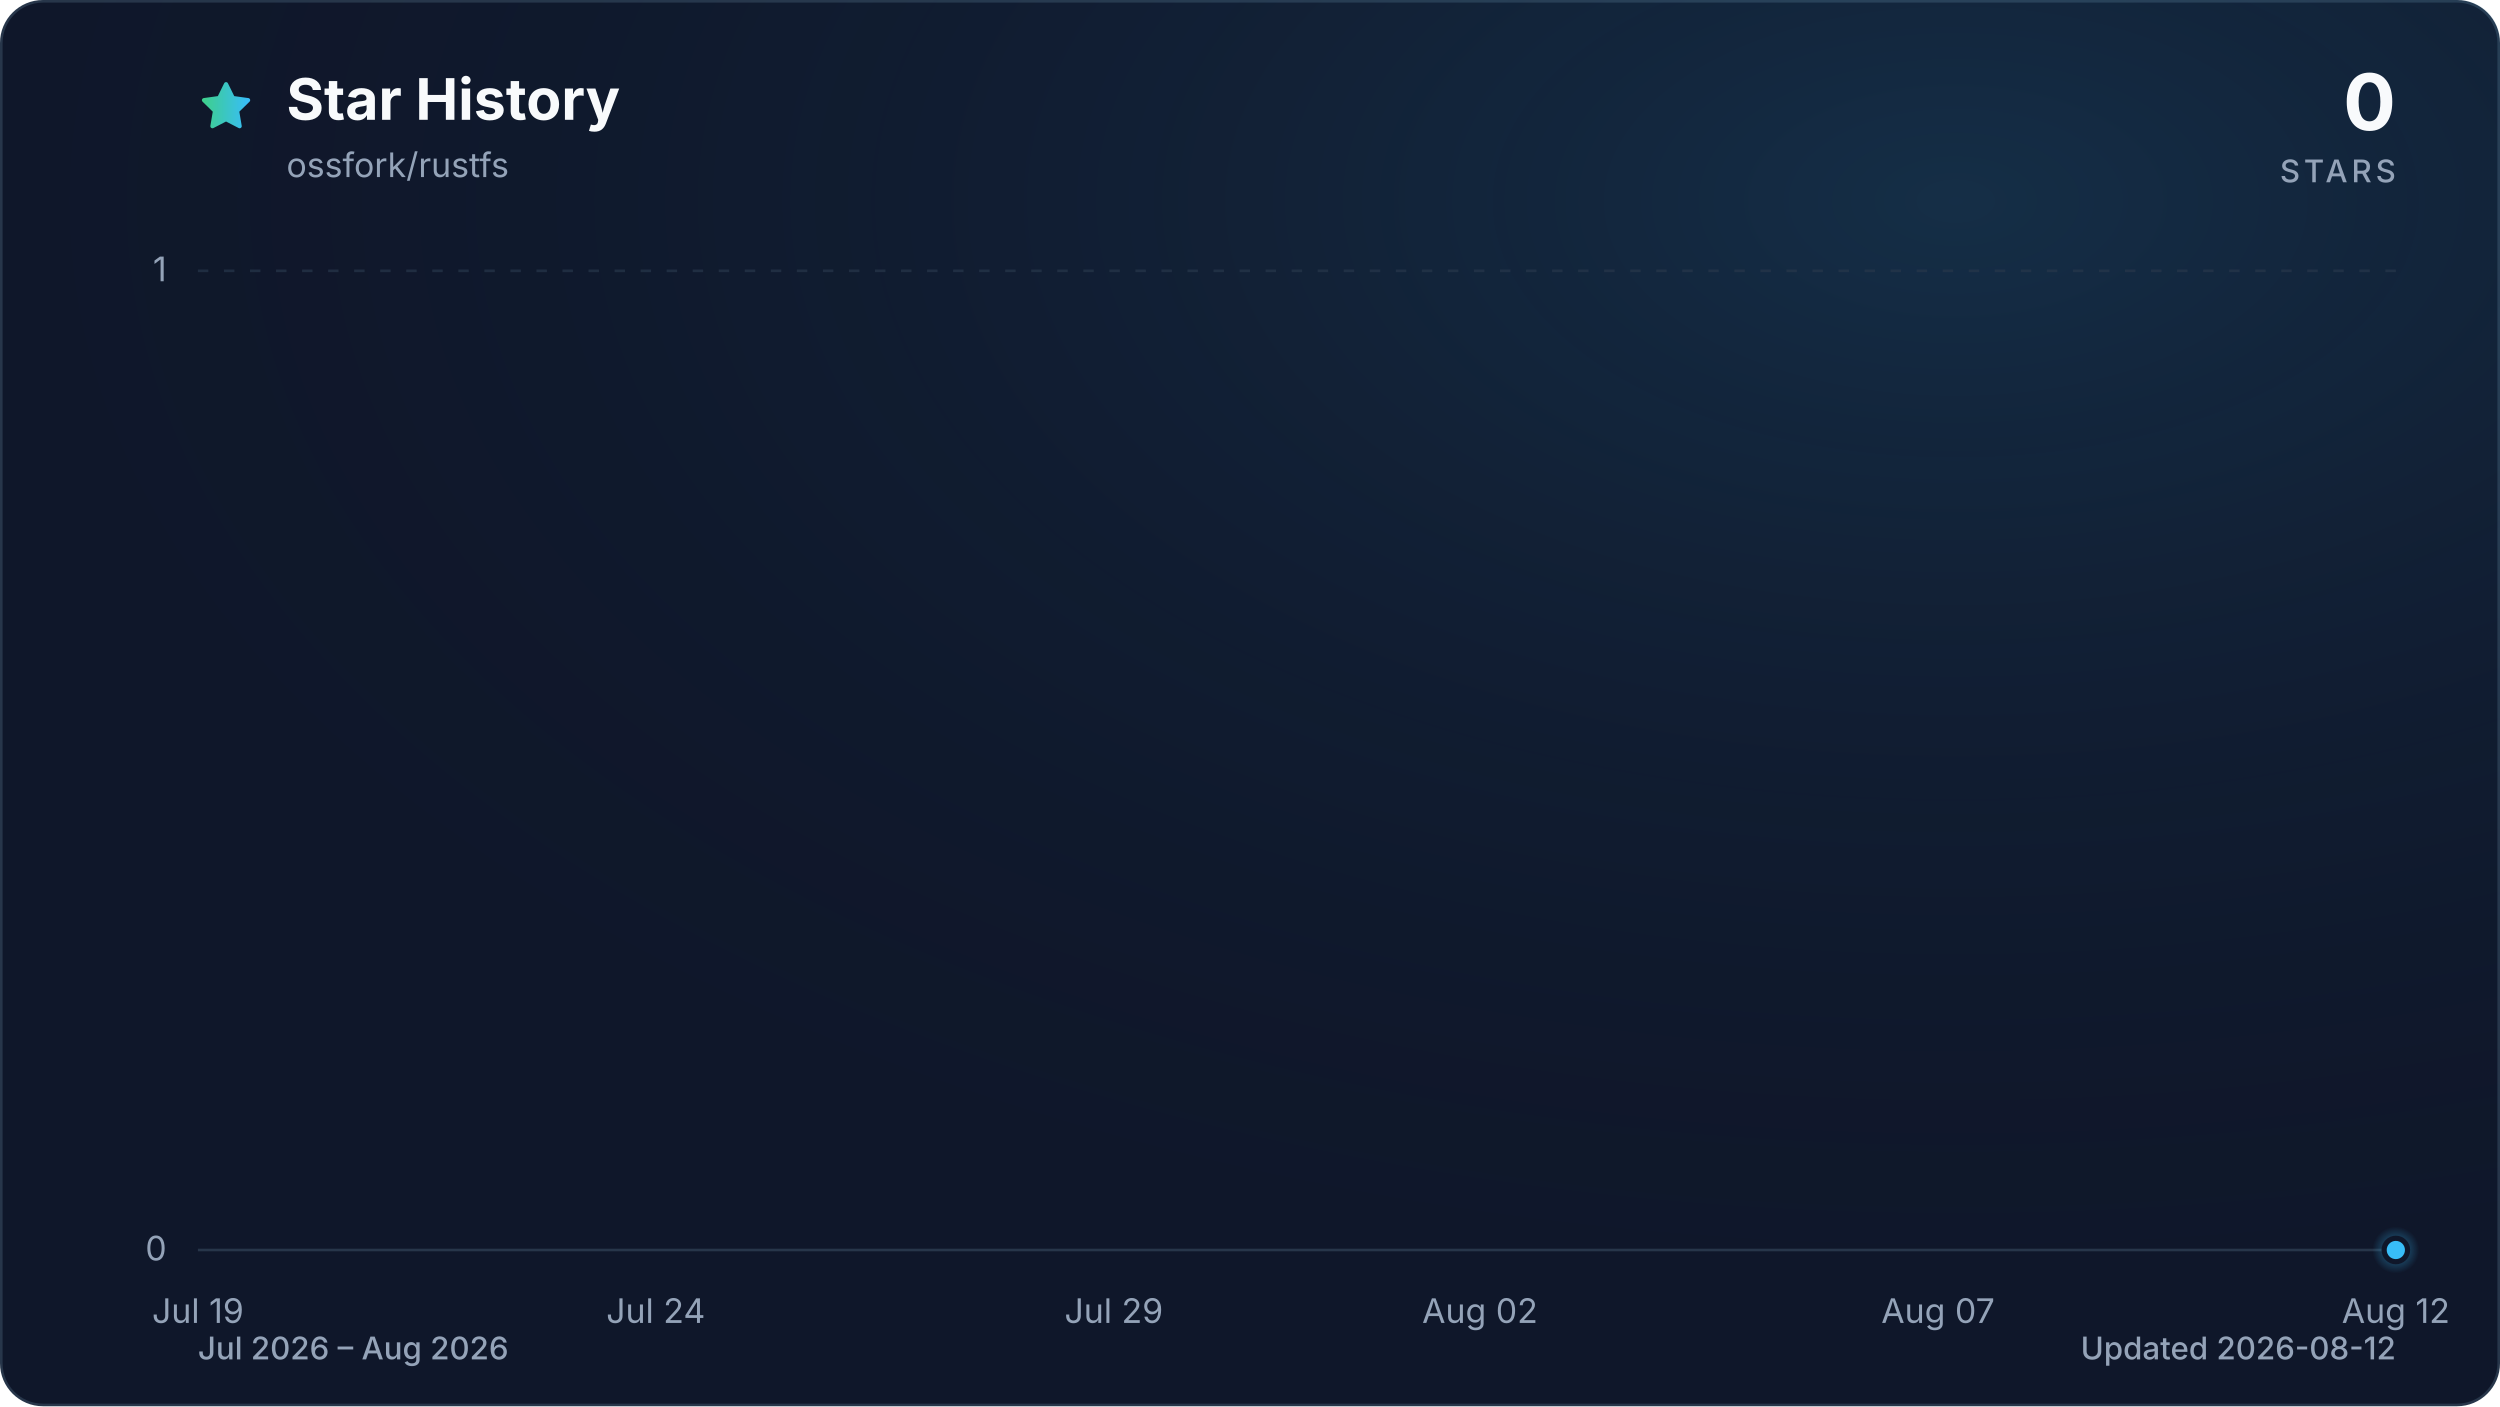
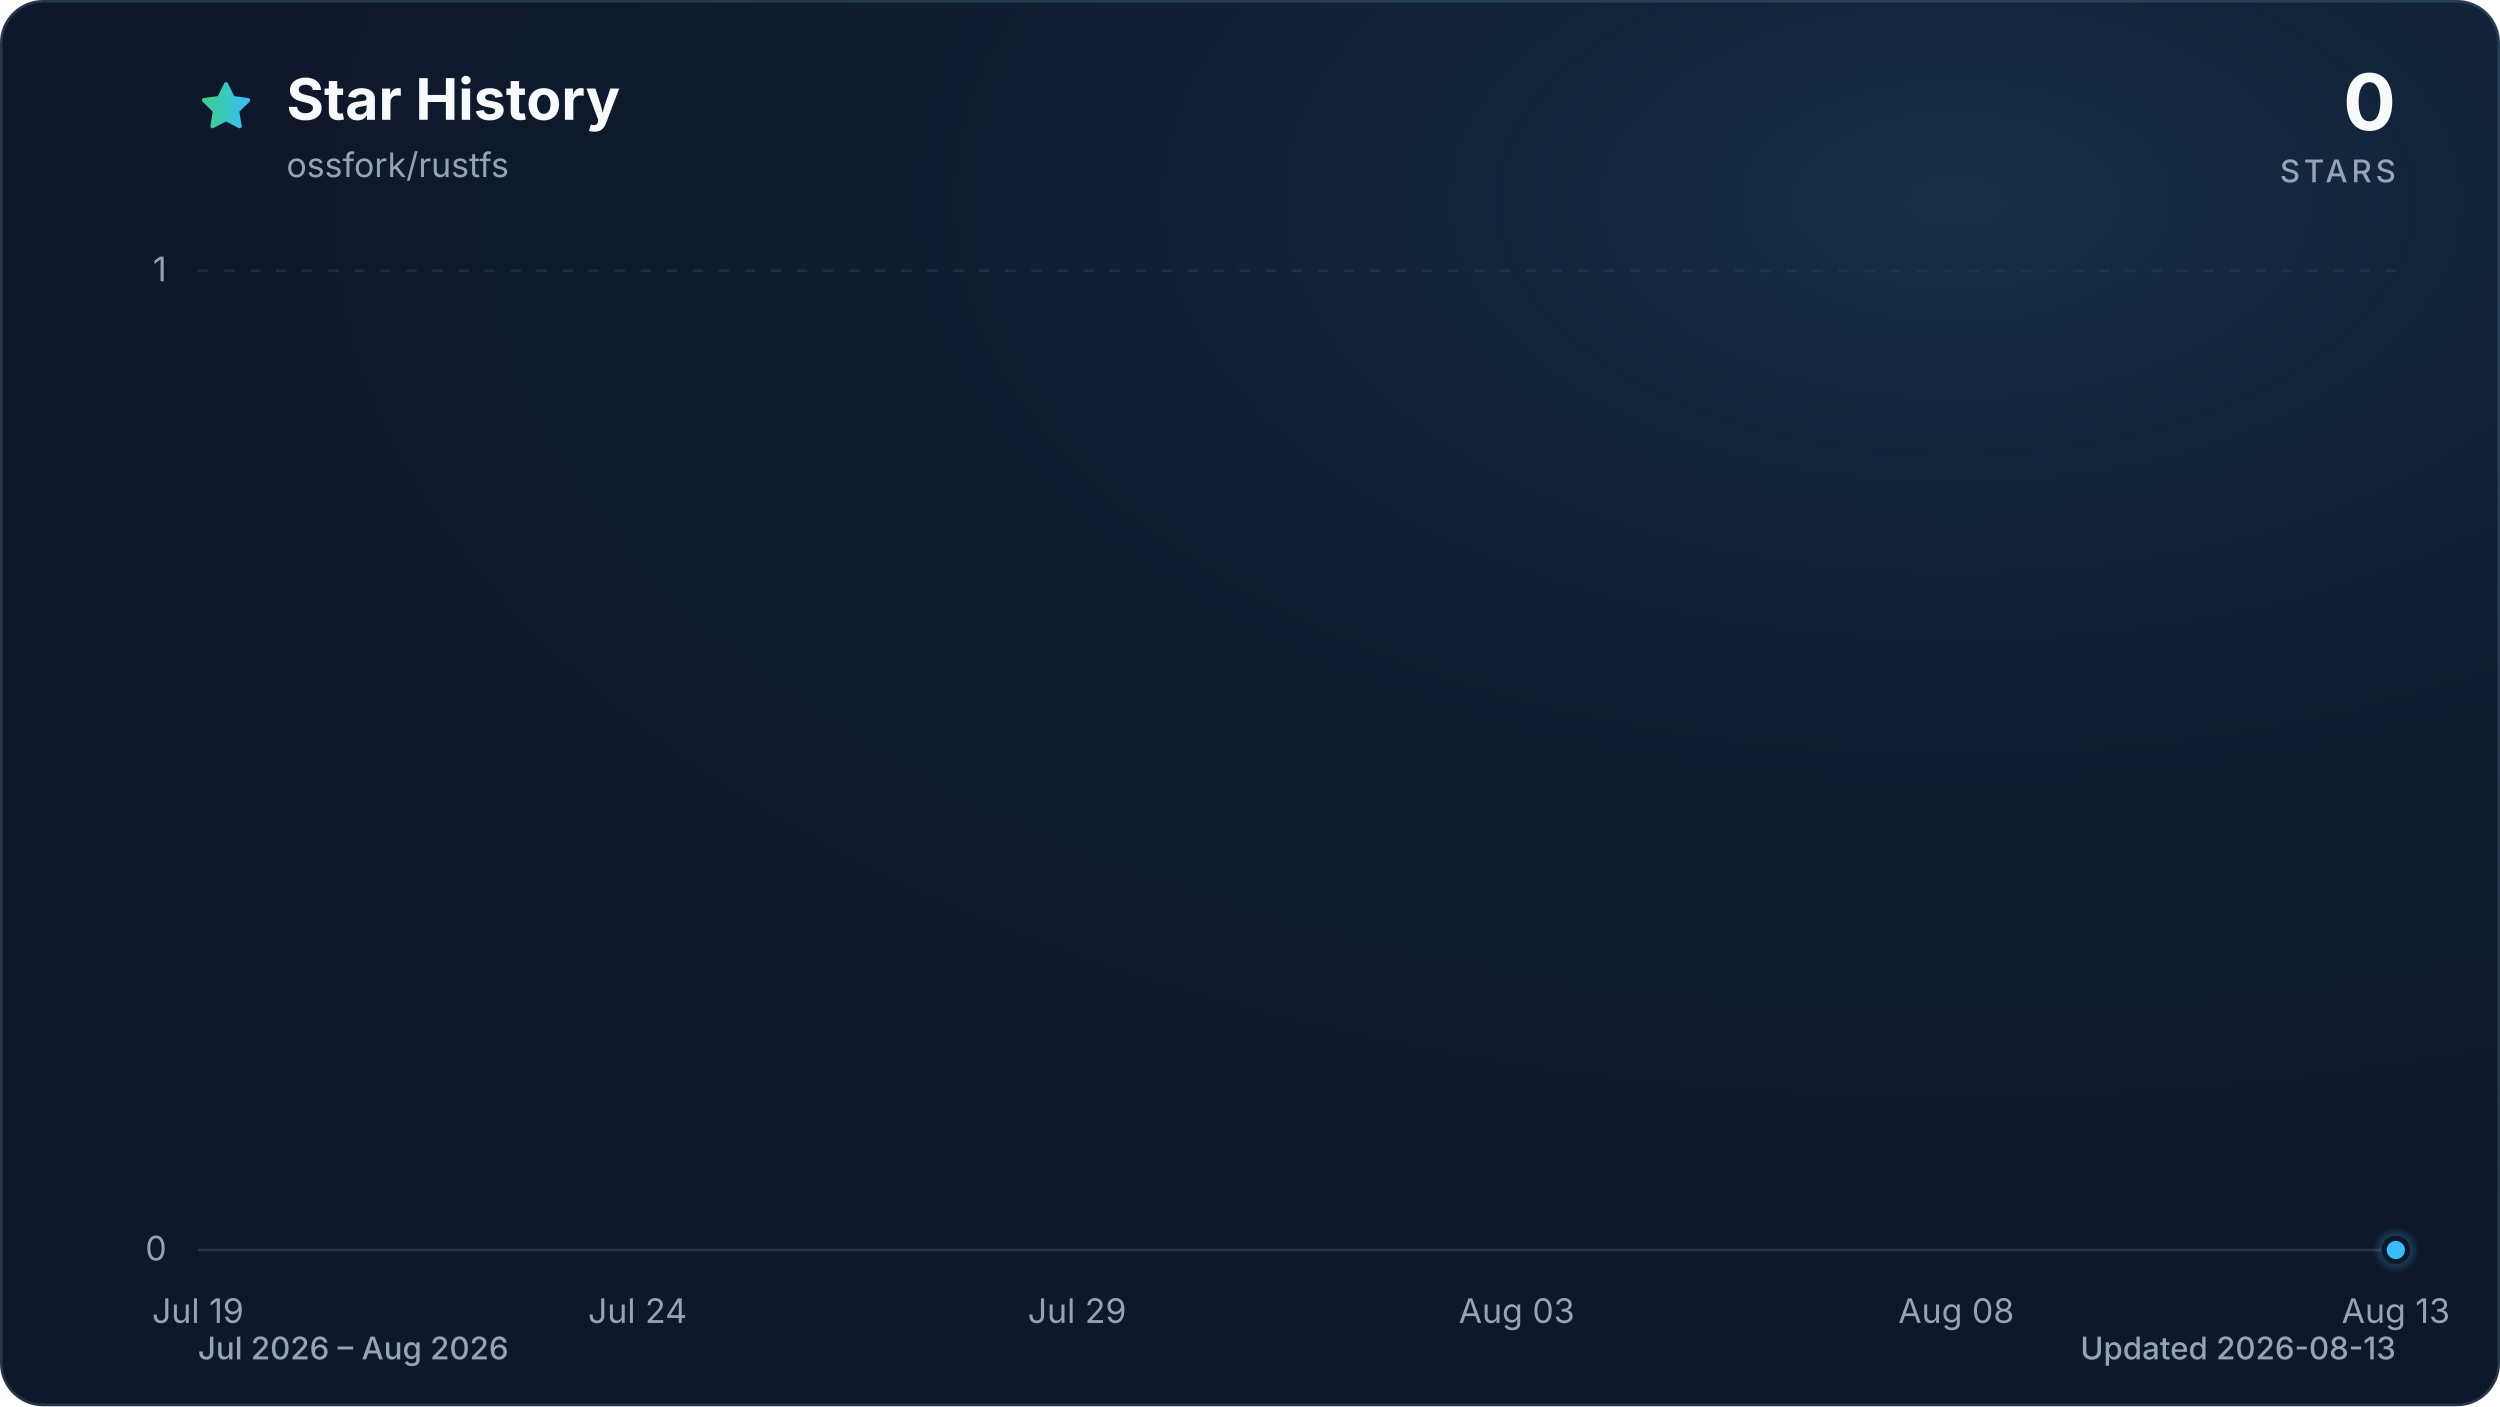
<svg xmlns="http://www.w3.org/2000/svg" viewBox="0 0 960 540" role="img" aria-labelledby="title description" data-style="gradient" data-variant="glow" data-animated="true">
  <defs>
    <linearGradient id="trend" x1="0" y1="0" x2="1" y2="0">
      <stop offset="0%" stop-color="#3ecf8e" />
      <stop offset="100%" stop-color="#38bdf8" />
    </linearGradient>
    <linearGradient id="area" x1="0" y1="0" x2="0" y2="1">
      <stop offset="0%" stop-color="#3ecf8e" stop-opacity="0.30" />
      <stop offset="55%" stop-color="#38bdf8" stop-opacity="0.10" />
      <stop offset="100%" stop-color="#38bdf8" stop-opacity="0.01" />
    </linearGradient>
    <radialGradient id="marker-halo" cx="50%" cy="50%" r="50%">
      <stop offset="0%" stop-color="#38bdf8" stop-opacity="0.55" />
      <stop offset="100%" stop-color="#38bdf8" stop-opacity="0" />
    </radialGradient>
    <radialGradient id="surface-glow" cx="78%" cy="14%" r="80%">
      <stop offset="0%" stop-color="#38bdf8" stop-opacity="0.14" />
      <stop offset="100%" stop-color="#0f172a" stop-opacity="0" />
    </radialGradient>
    <filter id="trend-glow" x="-20%" y="-20%" width="140%" height="140%">
      <feGaussianBlur stdDeviation="7" />
    </filter>
  </defs>
  <style>
.trend-enter{transform-box:fill-box;transform-origin:center;animation:trend-enter 520ms cubic-bezier(0.16,1,0.3,1)}
.marker-enter{transform-box:fill-box;transform-origin:center;animation:marker-enter 320ms cubic-bezier(0.16,1,0.3,1) 200ms both}
.marker-pulse{transform-box:fill-box;transform-origin:center;animation:marker-pulse 2.6s ease-out infinite}
@keyframes trend-enter{from{opacity:.35;transform:translateY(10px)}to{opacity:1;transform:translateY(0)}}
@keyframes marker-enter{from{opacity:0;transform:scale(.4)}to{opacity:1;transform:scale(1)}}
@keyframes marker-pulse{0%{opacity:.5;transform:scale(.7)}70%,100%{opacity:0;transform:scale(2.1)}}
@media (prefers-reduced-motion:reduce){.trend-enter,.marker-enter,.marker-pulse{animation:none!important}}
@media (prefers-reduced-motion:reduce){.marker-pulse{opacity:0}}
</style>
  <rect x="0.5" y="0.5" width="959" height="539" fill="#0f172a" stroke="#27364a" stroke-width="1" rx="16" />
  <rect width="960" height="540" fill="url(#surface-glow)" rx="16" />
  <path d="M12 2.6l2.9 5.9 6.5.9-4.7 4.6 1.1 6.5-5.8-3-5.8 3 1.1-6.5-4.7-4.6 6.5-.9L12 2.6Z" transform="translate(76 30) scale(.9)" fill="url(#trend)" stroke="url(#trend)" stroke-width="1.8" stroke-linejoin="round" aria-hidden="true" />
  <text x="110" y="46" fill="#f8fafc" font-family="ui-sans-serif, system-ui, -apple-system, BlinkMacSystemFont, 'Segoe UI', sans-serif" font-size="22" font-weight="700">Star History</text>
  <text x="110" y="68" fill="#94a3b8" font-family="ui-sans-serif, system-ui, -apple-system, BlinkMacSystemFont, 'Segoe UI', sans-serif" font-size="13">ossfork/rustfs</text>
  <text x="920" y="50" fill="#f8fafc" font-family="ui-sans-serif, system-ui, -apple-system, BlinkMacSystemFont, 'Segoe UI', sans-serif" font-size="30" font-weight="700" text-anchor="end">0</text>
  <text x="920" y="70" fill="#94a3b8" font-family="ui-sans-serif, system-ui, -apple-system, BlinkMacSystemFont, 'Segoe UI', sans-serif" font-size="12" font-weight="500" letter-spacing="1.5" text-anchor="end">STARS</text>
  <line x1="76" y1="480.0" x2="920" y2="480.0" stroke="#27364a" stroke-width="1" stroke-dasharray="0" opacity="1" />
  <text x="64" y="484.0" fill="#94a3b8" font-family="ui-sans-serif, system-ui, -apple-system, BlinkMacSystemFont, 'Segoe UI', sans-serif" font-size="13" text-anchor="end">0</text>
  <line x1="76" y1="104.0" x2="920" y2="104.0" stroke="#27364a" stroke-width="1" stroke-dasharray="4 6" opacity="0.7" />
  <text x="64" y="108.0" fill="#94a3b8" font-family="ui-sans-serif, system-ui, -apple-system, BlinkMacSystemFont, 'Segoe UI', sans-serif" font-size="13" text-anchor="end">1</text>
  <text x="76.0" y="508" fill="#94a3b8" font-family="ui-sans-serif, system-ui, -apple-system, BlinkMacSystemFont, 'Segoe UI', sans-serif" font-size="13" text-anchor="middle">Jul 19</text>
-   <text x="251.8" y="508" fill="#94a3b8" font-family="ui-sans-serif, system-ui, -apple-system, BlinkMacSystemFont, 'Segoe UI', sans-serif" font-size="13" text-anchor="middle">Jul 24</text>
-   <text x="427.7" y="508" fill="#94a3b8" font-family="ui-sans-serif, system-ui, -apple-system, BlinkMacSystemFont, 'Segoe UI', sans-serif" font-size="13" text-anchor="middle">Jul 29</text>
-   <text x="568.3" y="508" fill="#94a3b8" font-family="ui-sans-serif, system-ui, -apple-system, BlinkMacSystemFont, 'Segoe UI', sans-serif" font-size="13" text-anchor="middle">Aug 02</text>
-   <text x="744.2" y="508" fill="#94a3b8" font-family="ui-sans-serif, system-ui, -apple-system, BlinkMacSystemFont, 'Segoe UI', sans-serif" font-size="13" text-anchor="middle">Aug 07</text>
-   <text x="920.0" y="508" fill="#94a3b8" font-family="ui-sans-serif, system-ui, -apple-system, BlinkMacSystemFont, 'Segoe UI', sans-serif" font-size="13" text-anchor="middle">Aug 12</text>
+   <text x="244.8" y="508" fill="#94a3b8" font-family="ui-sans-serif, system-ui, -apple-system, BlinkMacSystemFont, 'Segoe UI', sans-serif" font-size="13" text-anchor="middle">Jul 24</text>
+   <text x="413.6" y="508" fill="#94a3b8" font-family="ui-sans-serif, system-ui, -apple-system, BlinkMacSystemFont, 'Segoe UI', sans-serif" font-size="13" text-anchor="middle">Jul 29</text>
+   <text x="582.4" y="508" fill="#94a3b8" font-family="ui-sans-serif, system-ui, -apple-system, BlinkMacSystemFont, 'Segoe UI', sans-serif" font-size="13" text-anchor="middle">Aug 03</text>
+   <text x="751.2" y="508" fill="#94a3b8" font-family="ui-sans-serif, system-ui, -apple-system, BlinkMacSystemFont, 'Segoe UI', sans-serif" font-size="13" text-anchor="middle">Aug 08</text>
+   <text x="920.0" y="508" fill="#94a3b8" font-family="ui-sans-serif, system-ui, -apple-system, BlinkMacSystemFont, 'Segoe UI', sans-serif" font-size="13" text-anchor="middle">Aug 13</text>
  <g class="trend-enter">
-     <path d="M 76.0 480.0 C 87.7 480.0, 99.4 480.0, 111.2 480.0 C 122.9 480.0, 134.6 480.0, 146.3 480.0 C 158.1 480.0, 169.8 480.0, 181.5 480.0 C 193.2 480.0, 204.9 480.0, 216.7 480.0 C 228.4 480.0, 240.1 480.0, 251.8 480.0 C 263.6 480.0, 275.3 480.0, 287.0 480.0 C 298.7 480.0, 310.4 480.0, 322.2 480.0 C 333.9 480.0, 345.6 480.0, 357.3 480.0 C 369.1 480.0, 380.8 480.0, 392.5 480.0 C 404.2 480.0, 415.9 480.0, 427.7 480.0 C 439.4 480.0, 451.1 480.0, 462.8 480.0 C 474.6 480.0, 486.3 480.0, 498.0 480.0 C 509.7 480.0, 521.4 480.0, 533.2 480.0 C 544.9 480.0, 556.6 480.0, 568.3 480.0 C 580.1 480.0, 591.8 480.0, 603.5 480.0 C 615.2 480.0, 626.9 480.0, 638.7 480.0 C 650.4 480.0, 662.1 480.0, 673.8 480.0 C 685.6 480.0, 697.3 480.0, 709.0 480.0 C 720.7 480.0, 732.4 480.0, 744.2 480.0 C 755.9 480.0, 767.6 480.0, 779.3 480.0 C 791.1 480.0, 802.8 480.0, 814.5 480.0 C 826.2 480.0, 837.9 480.0, 849.7 480.0 C 861.4 480.0, 873.1 480.0, 884.8 480.0 C 896.6 480.0, 908.3 480.0, 920.0 480.0 L 920.0 480.0 L 76.0 480.0 Z" fill="url(#area)" />
-     <path d="M 76.0 480.0 C 87.7 480.0, 99.4 480.0, 111.2 480.0 C 122.9 480.0, 134.6 480.0, 146.3 480.0 C 158.1 480.0, 169.8 480.0, 181.5 480.0 C 193.2 480.0, 204.9 480.0, 216.7 480.0 C 228.4 480.0, 240.1 480.0, 251.8 480.0 C 263.6 480.0, 275.3 480.0, 287.0 480.0 C 298.7 480.0, 310.4 480.0, 322.2 480.0 C 333.9 480.0, 345.6 480.0, 357.3 480.0 C 369.1 480.0, 380.8 480.0, 392.5 480.0 C 404.2 480.0, 415.9 480.0, 427.7 480.0 C 439.4 480.0, 451.1 480.0, 462.8 480.0 C 474.6 480.0, 486.3 480.0, 498.0 480.0 C 509.7 480.0, 521.4 480.0, 533.2 480.0 C 544.9 480.0, 556.6 480.0, 568.3 480.0 C 580.1 480.0, 591.8 480.0, 603.5 480.0 C 615.2 480.0, 626.9 480.0, 638.7 480.0 C 650.4 480.0, 662.1 480.0, 673.8 480.0 C 685.6 480.0, 697.3 480.0, 709.0 480.0 C 720.7 480.0, 732.4 480.0, 744.2 480.0 C 755.9 480.0, 767.6 480.0, 779.3 480.0 C 791.1 480.0, 802.8 480.0, 814.5 480.0 C 826.2 480.0, 837.9 480.0, 849.7 480.0 C 861.4 480.0, 873.1 480.0, 884.8 480.0 C 896.6 480.0, 908.3 480.0, 920.0 480.0" fill="none" stroke="url(#trend)" stroke-width="12" stroke-linecap="round" stroke-linejoin="round" opacity="0.16" filter="url(#trend-glow)" />
-     <path d="M 76.0 480.0 C 87.7 480.0, 99.4 480.0, 111.2 480.0 C 122.9 480.0, 134.6 480.0, 146.3 480.0 C 158.1 480.0, 169.8 480.0, 181.5 480.0 C 193.2 480.0, 204.9 480.0, 216.7 480.0 C 228.4 480.0, 240.1 480.0, 251.8 480.0 C 263.6 480.0, 275.3 480.0, 287.0 480.0 C 298.7 480.0, 310.4 480.0, 322.2 480.0 C 333.9 480.0, 345.6 480.0, 357.3 480.0 C 369.1 480.0, 380.8 480.0, 392.5 480.0 C 404.2 480.0, 415.9 480.0, 427.7 480.0 C 439.4 480.0, 451.1 480.0, 462.8 480.0 C 474.6 480.0, 486.3 480.0, 498.0 480.0 C 509.7 480.0, 521.4 480.0, 533.2 480.0 C 544.9 480.0, 556.6 480.0, 568.3 480.0 C 580.1 480.0, 591.8 480.0, 603.5 480.0 C 615.2 480.0, 626.9 480.0, 638.7 480.0 C 650.4 480.0, 662.1 480.0, 673.8 480.0 C 685.6 480.0, 697.3 480.0, 709.0 480.0 C 720.7 480.0, 732.4 480.0, 744.2 480.0 C 755.9 480.0, 767.6 480.0, 779.3 480.0 C 791.1 480.0, 802.8 480.0, 814.5 480.0 C 826.2 480.0, 837.9 480.0, 849.7 480.0 C 861.4 480.0, 873.1 480.0, 884.8 480.0 C 896.6 480.0, 908.3 480.0, 920.0 480.0" fill="none" stroke="url(#trend)" stroke-width="3" stroke-linecap="round" stroke-linejoin="round" />
+     <path d="M 76.0 480.0 C 87.3 480.0, 98.5 480.0, 109.8 480.0 C 121.0 480.0, 132.3 480.0, 143.5 480.0 C 154.8 480.0, 166.0 480.0, 177.3 480.0 C 188.5 480.0, 199.8 480.0, 211.0 480.0 C 222.3 480.0, 233.5 480.0, 244.8 480.0 C 256.1 480.0, 267.3 480.0, 278.6 480.0 C 289.8 480.0, 301.1 480.0, 312.3 480.0 C 323.6 480.0, 334.8 480.0, 346.1 480.0 C 357.3 480.0, 368.6 480.0, 379.8 480.0 C 391.1 480.0, 402.3 480.0, 413.6 480.0 C 424.9 480.0, 436.1 480.0, 447.4 480.0 C 458.6 480.0, 469.9 480.0, 481.1 480.0 C 492.4 480.0, 503.6 480.0, 514.9 480.0 C 526.1 480.0, 537.4 480.0, 548.6 480.0 C 559.9 480.0, 571.1 480.0, 582.4 480.0 C 593.7 480.0, 604.9 480.0, 616.2 480.0 C 627.4 480.0, 638.7 480.0, 649.9 480.0 C 661.2 480.0, 672.4 480.0, 683.7 480.0 C 694.9 480.0, 706.2 480.0, 717.4 480.0 C 728.7 480.0, 739.9 480.0, 751.2 480.0 C 762.5 480.0, 773.7 480.0, 785.0 480.0 C 796.2 480.0, 807.5 480.0, 818.7 480.0 C 830.0 480.0, 841.2 480.0, 852.5 480.0 C 863.7 480.0, 875.0 480.0, 886.2 480.0 C 897.5 480.0, 908.7 480.0, 920.0 480.0 L 920.0 480.0 L 76.0 480.0 Z" fill="url(#area)" />
+     <path d="M 76.0 480.0 C 87.3 480.0, 98.5 480.0, 109.8 480.0 C 121.0 480.0, 132.3 480.0, 143.5 480.0 C 154.8 480.0, 166.0 480.0, 177.3 480.0 C 188.5 480.0, 199.8 480.0, 211.0 480.0 C 222.3 480.0, 233.5 480.0, 244.8 480.0 C 256.1 480.0, 267.3 480.0, 278.6 480.0 C 289.8 480.0, 301.1 480.0, 312.3 480.0 C 323.6 480.0, 334.8 480.0, 346.1 480.0 C 357.3 480.0, 368.6 480.0, 379.8 480.0 C 391.1 480.0, 402.3 480.0, 413.6 480.0 C 424.9 480.0, 436.1 480.0, 447.4 480.0 C 458.6 480.0, 469.9 480.0, 481.1 480.0 C 492.4 480.0, 503.6 480.0, 514.9 480.0 C 526.1 480.0, 537.4 480.0, 548.6 480.0 C 559.9 480.0, 571.1 480.0, 582.4 480.0 C 593.7 480.0, 604.9 480.0, 616.2 480.0 C 627.4 480.0, 638.7 480.0, 649.9 480.0 C 661.2 480.0, 672.4 480.0, 683.7 480.0 C 694.9 480.0, 706.2 480.0, 717.4 480.0 C 728.7 480.0, 739.9 480.0, 751.2 480.0 C 762.5 480.0, 773.7 480.0, 785.0 480.0 C 796.2 480.0, 807.5 480.0, 818.7 480.0 C 830.0 480.0, 841.2 480.0, 852.5 480.0 C 863.7 480.0, 875.0 480.0, 886.2 480.0 C 897.5 480.0, 908.7 480.0, 920.0 480.0" fill="none" stroke="url(#trend)" stroke-width="12" stroke-linecap="round" stroke-linejoin="round" opacity="0.16" filter="url(#trend-glow)" />
+     <path d="M 76.0 480.0 C 87.3 480.0, 98.5 480.0, 109.8 480.0 C 121.0 480.0, 132.3 480.0, 143.5 480.0 C 154.8 480.0, 166.0 480.0, 177.3 480.0 C 188.5 480.0, 199.8 480.0, 211.0 480.0 C 222.3 480.0, 233.5 480.0, 244.8 480.0 C 256.1 480.0, 267.3 480.0, 278.6 480.0 C 289.8 480.0, 301.1 480.0, 312.3 480.0 C 323.6 480.0, 334.8 480.0, 346.1 480.0 C 357.3 480.0, 368.6 480.0, 379.8 480.0 C 391.1 480.0, 402.3 480.0, 413.6 480.0 C 424.9 480.0, 436.1 480.0, 447.4 480.0 C 458.6 480.0, 469.9 480.0, 481.1 480.0 C 492.4 480.0, 503.6 480.0, 514.9 480.0 C 526.1 480.0, 537.4 480.0, 548.6 480.0 C 559.9 480.0, 571.1 480.0, 582.4 480.0 C 593.7 480.0, 604.9 480.0, 616.2 480.0 C 627.4 480.0, 638.7 480.0, 649.9 480.0 C 661.2 480.0, 672.4 480.0, 683.7 480.0 C 694.9 480.0, 706.2 480.0, 717.4 480.0 C 728.7 480.0, 739.9 480.0, 751.2 480.0 C 762.5 480.0, 773.7 480.0, 785.0 480.0 C 796.2 480.0, 807.5 480.0, 818.7 480.0 C 830.0 480.0, 841.2 480.0, 852.5 480.0 C 863.7 480.0, 875.0 480.0, 886.2 480.0 C 897.5 480.0, 908.7 480.0, 920.0 480.0" fill="none" stroke="url(#trend)" stroke-width="3" stroke-linecap="round" stroke-linejoin="round" />
  </g>
  <g class="marker-enter">
    <circle class="marker-pulse" cx="920.0" cy="480.0" r="9" fill="url(#marker-halo)" />
    <circle cx="920.0" cy="480.0" r="4.5" fill="#38bdf8" stroke="#0f172a" stroke-width="2" />
  </g>
  <text x="76" y="522" fill="#94a3b8" font-family="ui-sans-serif, system-ui, -apple-system, BlinkMacSystemFont, 'Segoe UI', sans-serif" font-size="12" font-weight="500">Jul 2026 – Aug 2026</text>
-   <text x="920" y="522" fill="#94a3b8" font-family="ui-sans-serif, system-ui, -apple-system, BlinkMacSystemFont, 'Segoe UI', sans-serif" font-size="12" font-weight="500" text-anchor="end">Updated 2026-08-12</text>
+   <text x="920" y="522" fill="#94a3b8" font-family="ui-sans-serif, system-ui, -apple-system, BlinkMacSystemFont, 'Segoe UI', sans-serif" font-size="12" font-weight="500" text-anchor="end">Updated 2026-08-13</text>
</svg>
